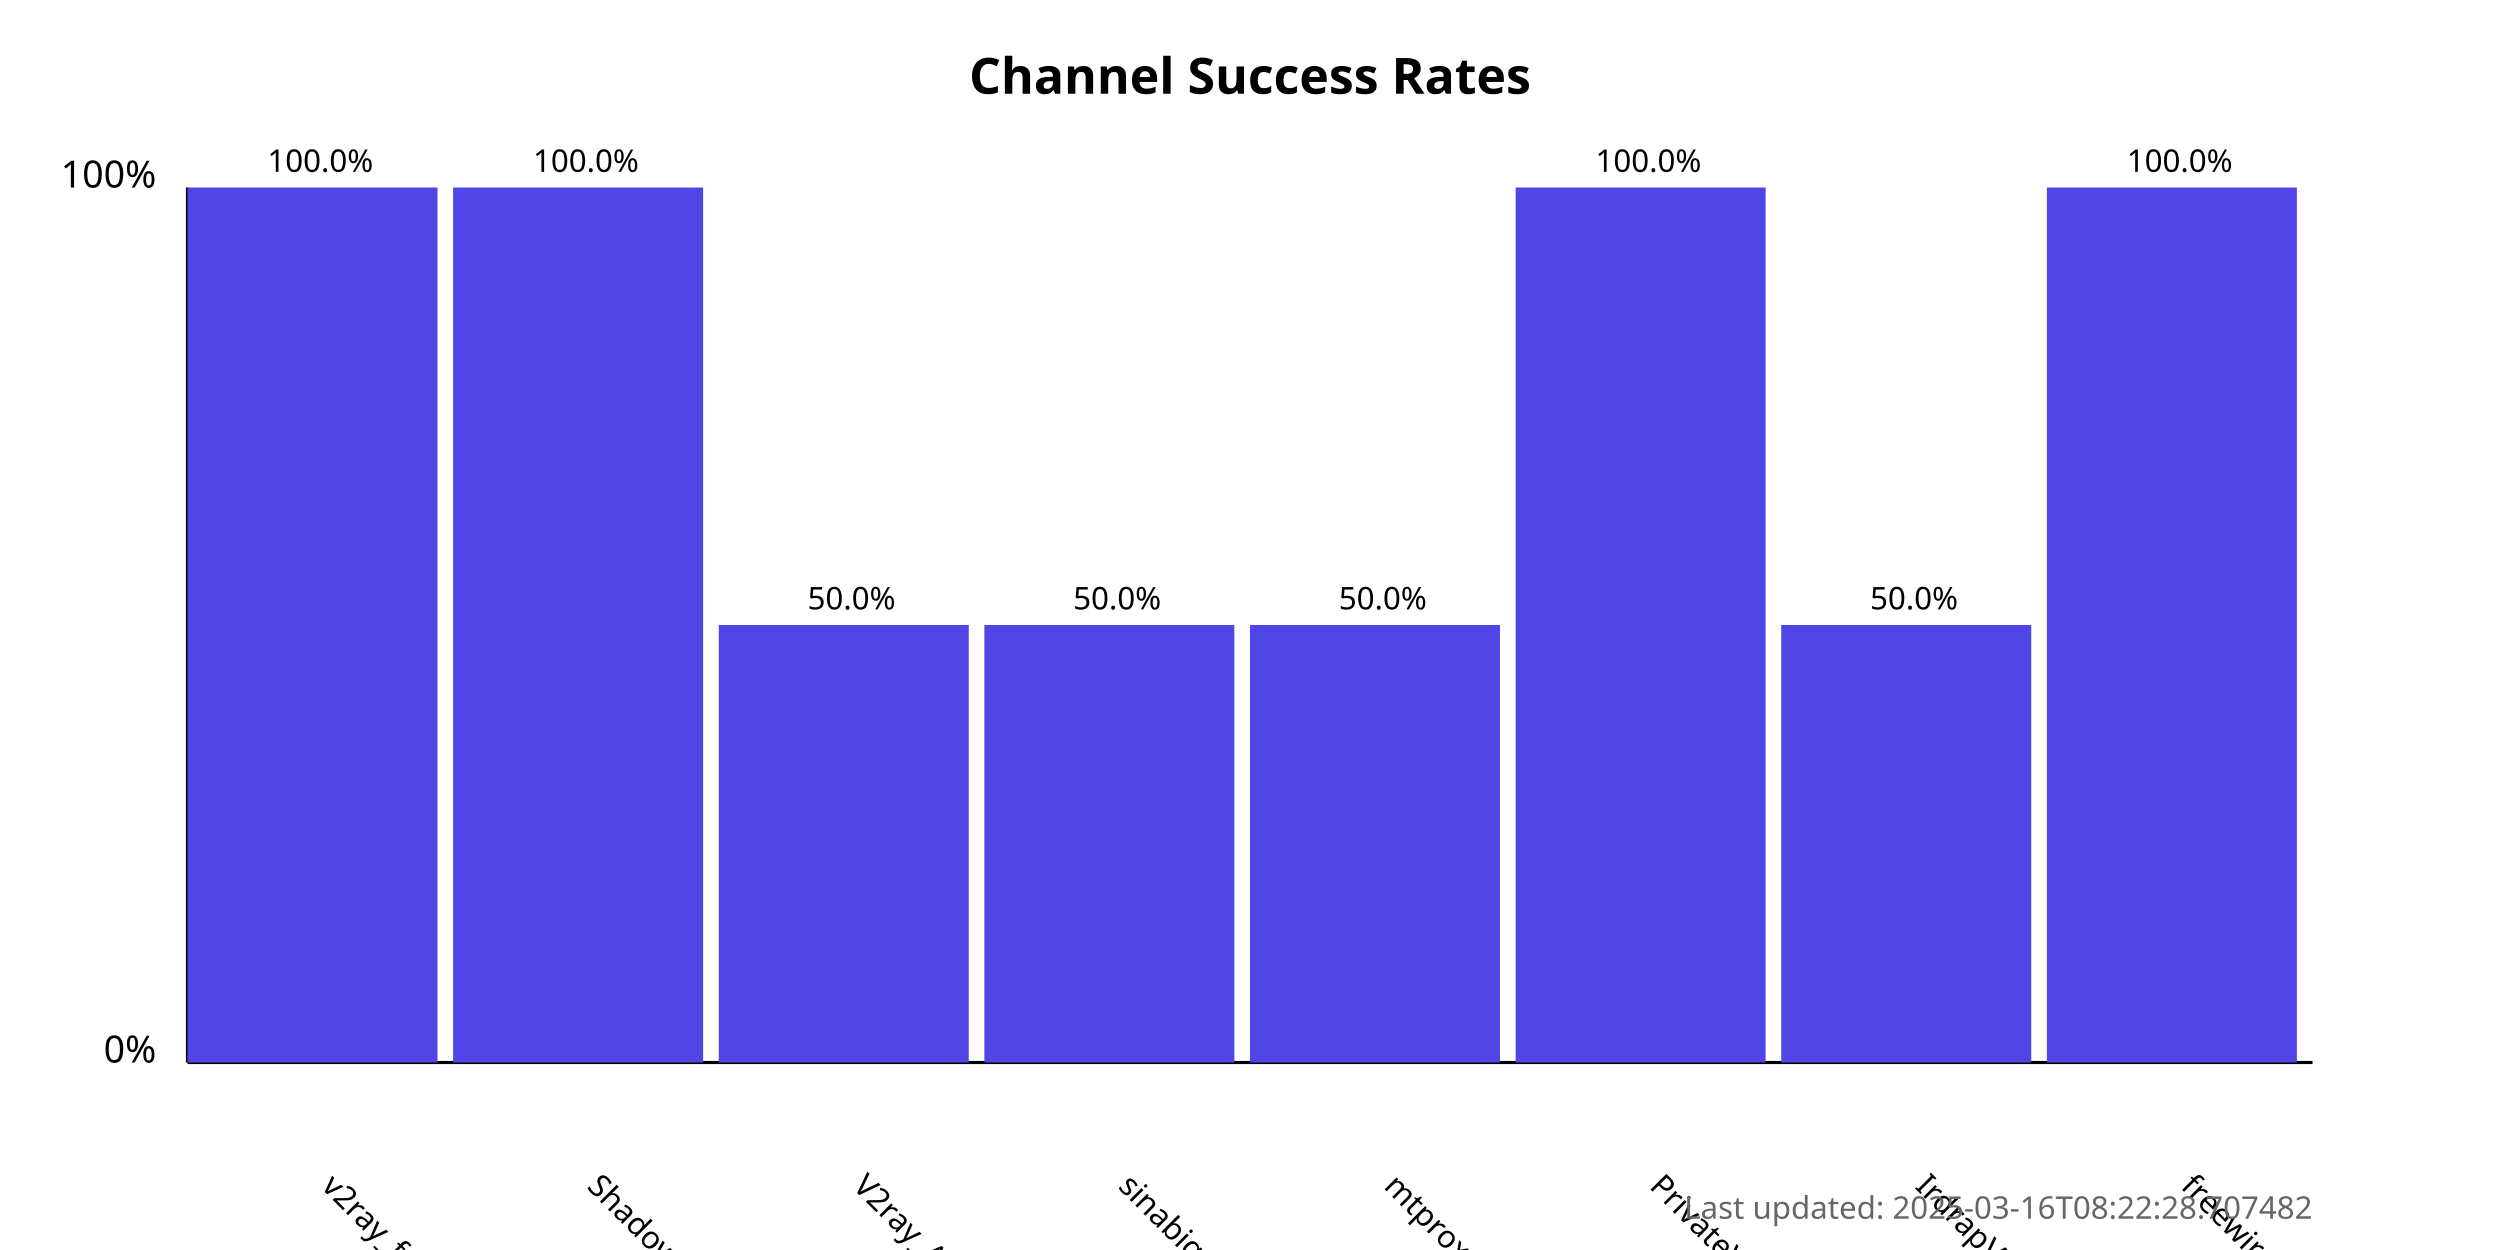
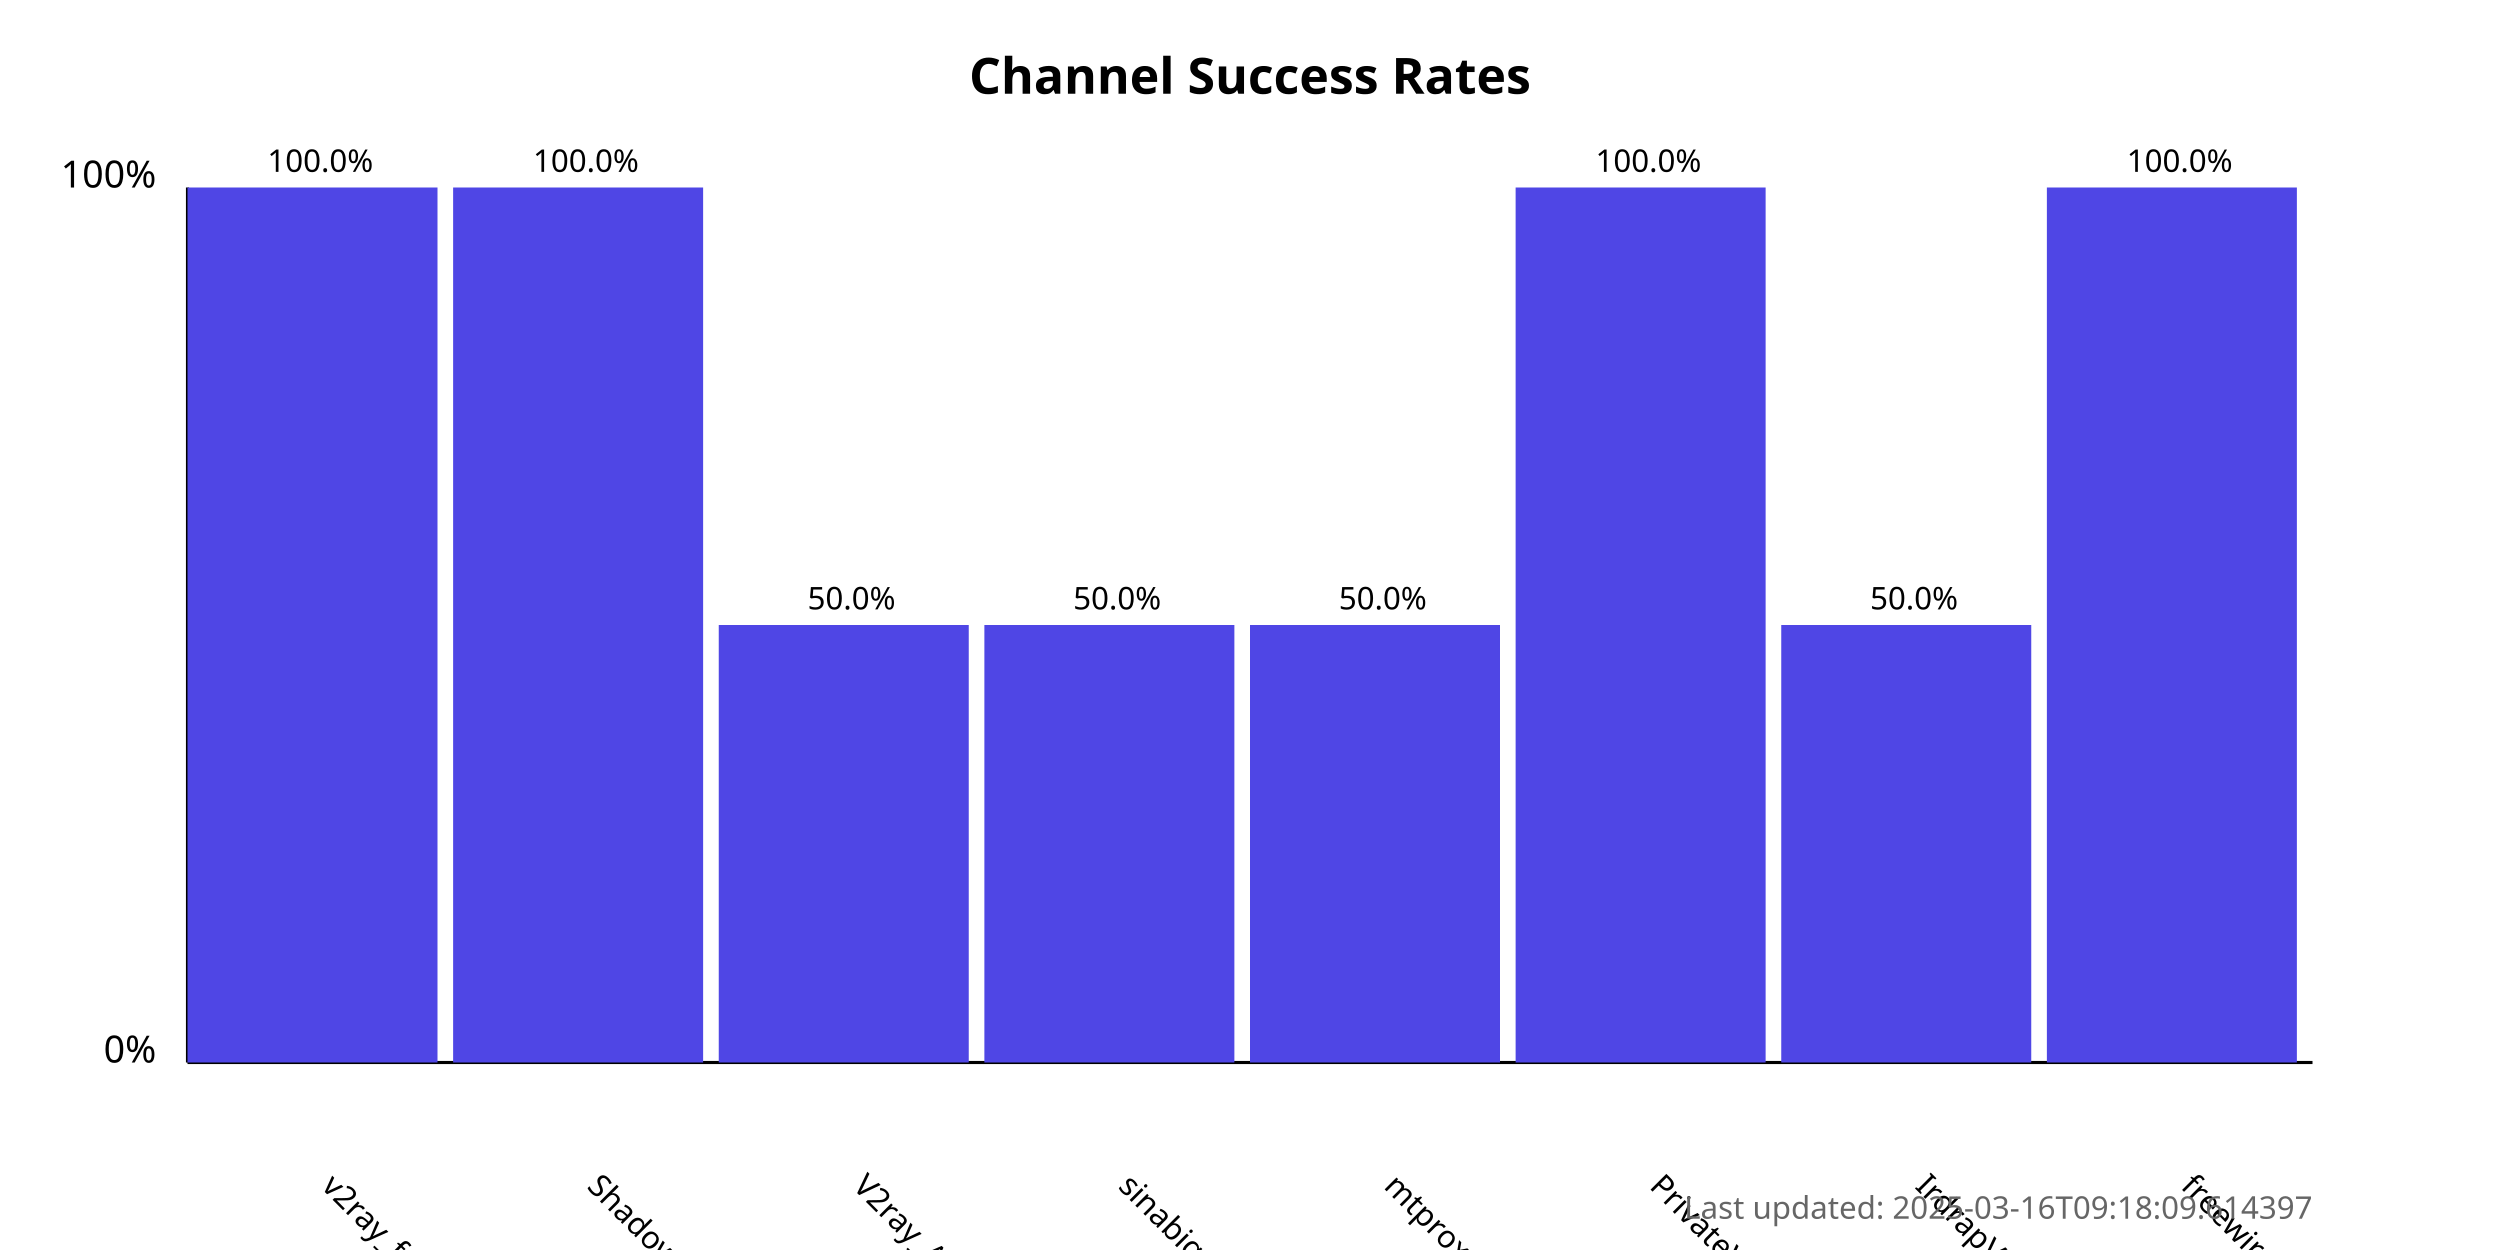
<svg xmlns="http://www.w3.org/2000/svg" width="800" height="400">
  <style>
            .chart-title { font: bold 16px sans-serif; }
            .axis-label { font: 12px sans-serif; }
            .tick-label { font: 10px sans-serif; }
            .bar { fill: #4f46e5; }
            .bar:hover { fill: #6366f1; }
            .timestamp { font: 10px sans-serif; fill: #666; }
        </style>
  <text x="400.0" y="30" text-anchor="middle" class="chart-title">
            Channel Success Rates
        </text>
  <line x1="60" y1="340" x2="60" y2="60" stroke="black" stroke-width="1" />
  <line x1="60" y1="340" x2="740" y2="340" stroke="black" stroke-width="1" />
  <text x="50" y="340" text-anchor="end" class="axis-label">0%</text>
  <text x="50" y="60" text-anchor="end" class="axis-label">100%</text>
  <g>
    <rect x="60" y="60.0" width="80.0" height="280.0" class="bar" />
    <text x="102.5" y="380" transform="rotate(45, 102.5, 380)" text-anchor="start" class="tick-label">
                v2ray_free_conf
            </text>
    <text x="102.5" y="55.0" text-anchor="middle" class="tick-label">
                100.0%
            </text>
  </g>
  <g>
    <rect x="145.0" y="60.0" width="80.0" height="280.0" class="bar" />
    <text x="187.5" y="380" transform="rotate(45, 187.5, 380)" text-anchor="start" class="tick-label">
                ShadowProxy66
            </text>
    <text x="187.5" y="55.0" text-anchor="middle" class="tick-label">
                100.0%
            </text>
  </g>
  <g>
    <rect x="230.0" y="200.0" width="80.0" height="140.0" class="bar" />
    <text x="272.5" y="380" transform="rotate(45, 272.5, 380)" text-anchor="start" class="tick-label">
                V2ray_Alpha
            </text>
    <text x="272.5" y="195.0" text-anchor="middle" class="tick-label">
                50.0%
            </text>
  </g>
  <g>
    <rect x="315.0" y="200.0" width="80.0" height="140.0" class="bar" />
    <text x="357.5" y="380" transform="rotate(45, 357.5, 380)" text-anchor="start" class="tick-label">
                sinabigo
            </text>
    <text x="357.5" y="195.0" text-anchor="middle" class="tick-label">
                50.0%
            </text>
  </g>
  <g>
    <rect x="400.0" y="200.0" width="80.0" height="140.0" class="bar" />
    <text x="442.5" y="380" transform="rotate(45, 442.5, 380)" text-anchor="start" class="tick-label">
                mtproxy_lists
            </text>
    <text x="442.5" y="195.0" text-anchor="middle" class="tick-label">
                50.0%
            </text>
  </g>
  <g>
    <rect x="485.0" y="60.0" width="80.0" height="280.0" class="bar" />
    <text x="527.5" y="380" transform="rotate(45, 527.5, 380)" text-anchor="start" class="tick-label">
                PrivateVPNs
            </text>
    <text x="527.5" y="55.0" text-anchor="middle" class="tick-label">
                100.0%
            </text>
  </g>
  <g>
    <rect x="570.0" y="200.0" width="80.0" height="140.0" class="bar" />
    <text x="612.5" y="380" transform="rotate(45, 612.5, 380)" text-anchor="start" class="tick-label">
                IrdrapVPNnews
            </text>
    <text x="612.5" y="195.0" text-anchor="middle" class="tick-label">
                50.0%
            </text>
  </g>
  <g>
    <rect x="655.0" y="60.0" width="80.0" height="280.0" class="bar" />
    <text x="697.5" y="380" transform="rotate(45, 697.5, 380)" text-anchor="start" class="tick-label">
                freewireguard
            </text>
    <text x="697.5" y="55.0" text-anchor="middle" class="tick-label">
                100.0%
            </text>
  </g>
  <text x="740" y="390" text-anchor="end" class="timestamp">
-             Last updated: 2025-03-16T08:22:28.707482
+             Last updated: 2025-03-16T09:18:09.614397
        </text>
</svg>
